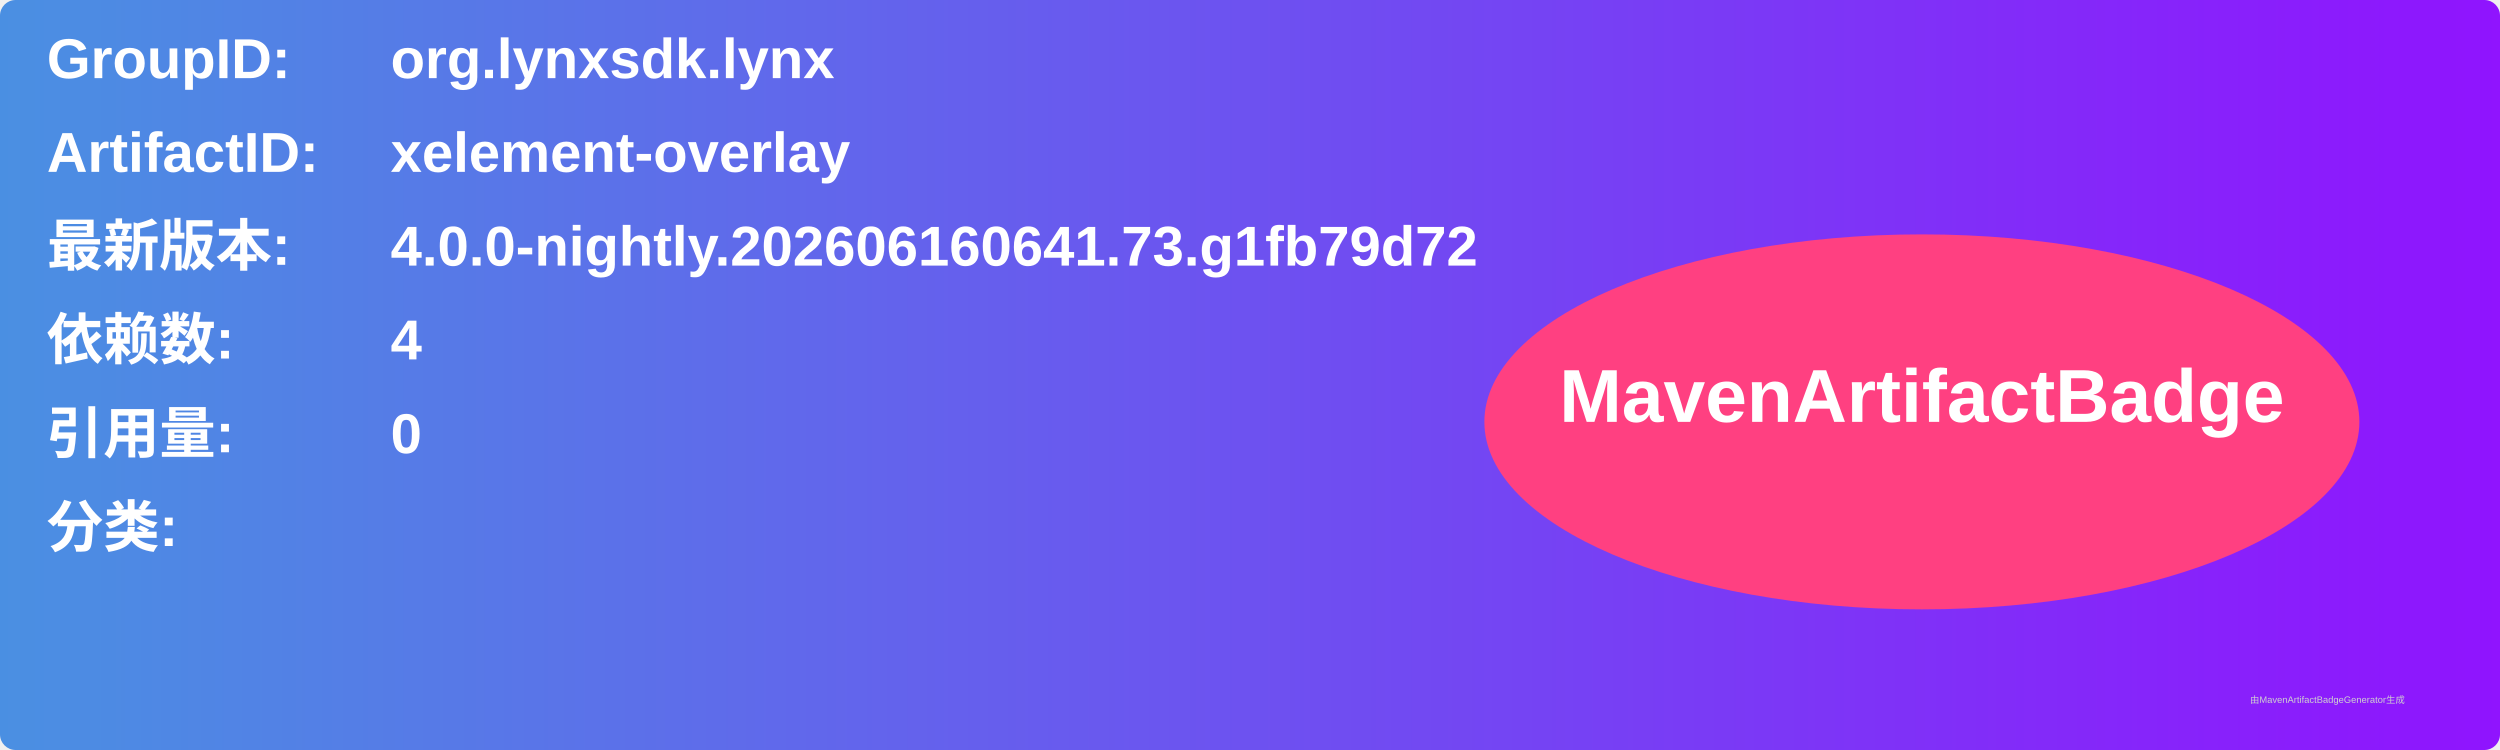
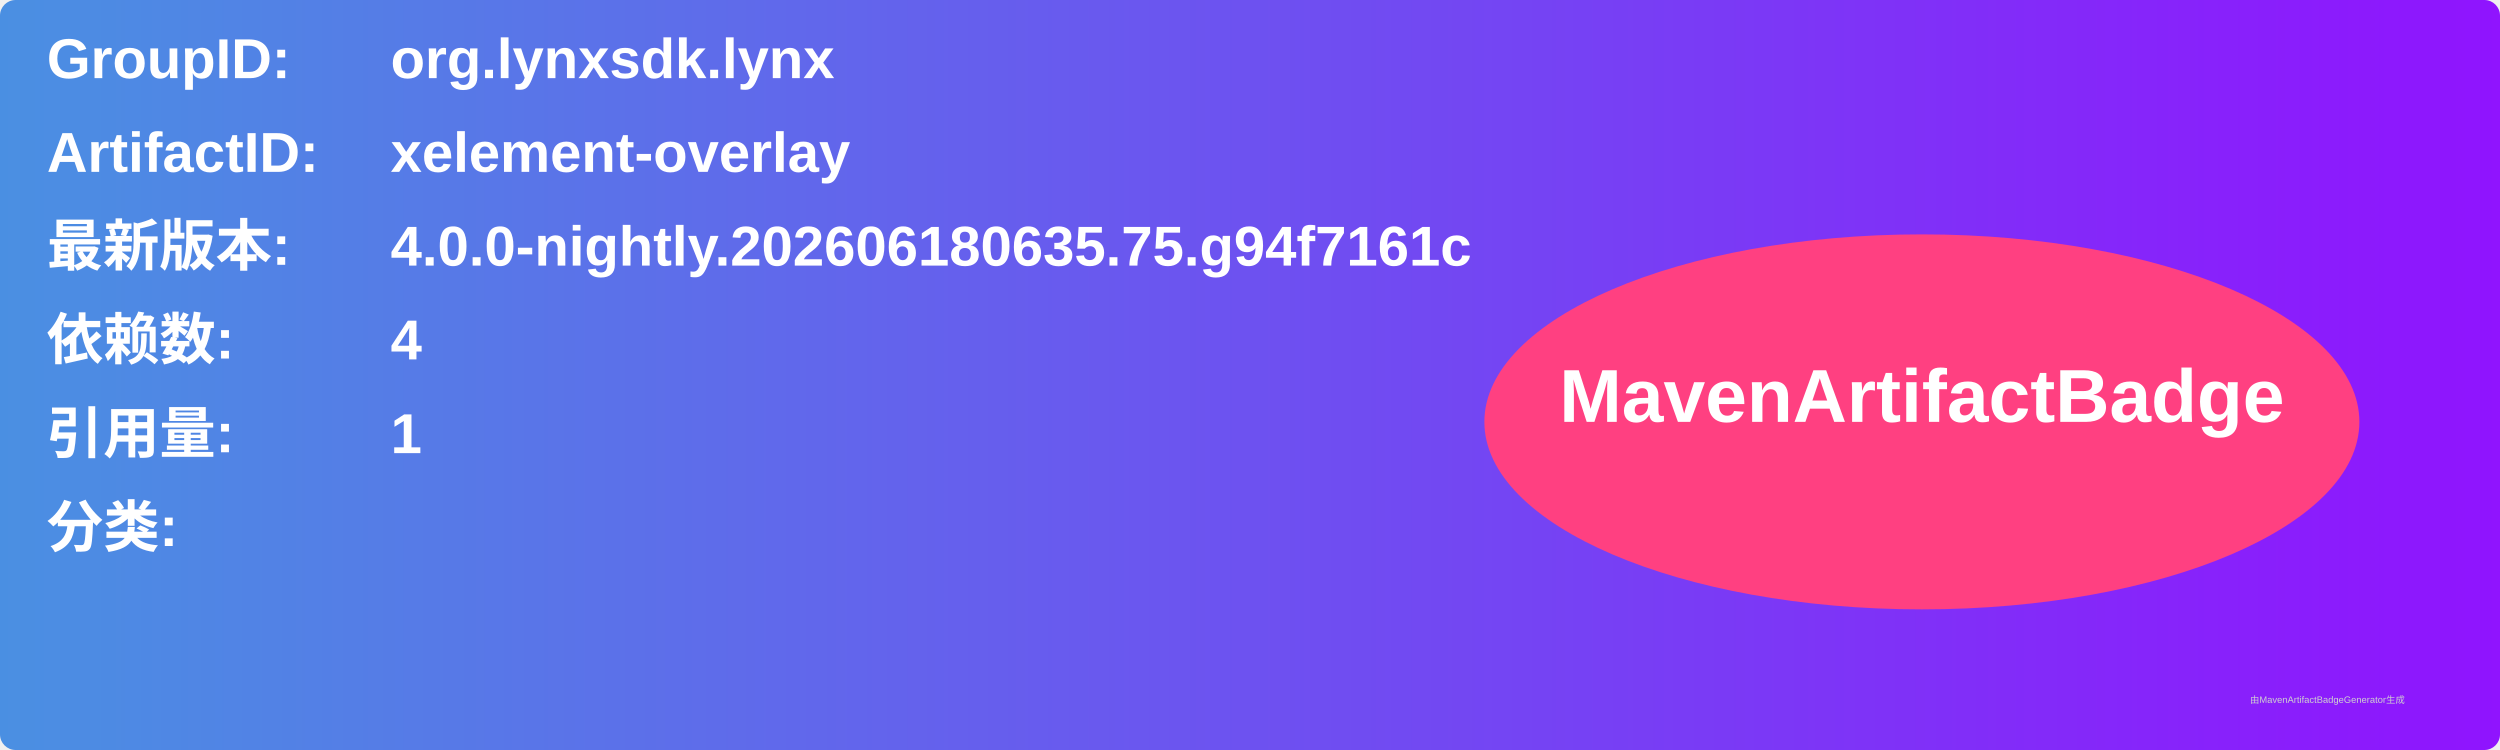
<svg xmlns="http://www.w3.org/2000/svg" width="800" height="240" viewBox="0 0 800 240">
  <linearGradient id="grad" x1="0%" y1="0%" x2="100%" y2="0%">
    <stop offset="0%" stop-color="#4a90e2" />
    <stop offset="100%" stop-color="#9013fe" />
  </linearGradient>
  <rect width="100%" height="100%" rx="5" ry="5" fill="url(#grad)" />
  <g transform="translate(15, 15)">
    <text x="0" y="10" font-family="Arial" font-size="18" fill="white" font-weight="bold" width="260">GroupID:</text>
    <text x="110" y="10" font-family="Arial" font-size="18" fill="white" font-weight="bold" width="460">org.lynxsdk.lynx</text>
    <text x="0" y="40" font-family="Arial" font-size="18" fill="white" font-weight="bold" width="260">ArtifactID:</text>
    <text x="110" y="40" font-family="Arial" font-size="18" fill="white" font-weight="bold" width="460">xelement-overlay</text>
    <text x="0" y="70" font-family="Arial" font-size="18" fill="white" font-weight="bold">最新版本:</text>
    <text x="110" y="70" font-family="Arial" font-size="18" fill="white" font-weight="bold">
-       <tspan font-weight="bold">4.0.0-nightly.202606160641.73.g1fb79d72</tspan>
+       <tspan font-weight="bold">4.0.0-nightly.202606180635.75.g94f7161c</tspan>
    </text>
    <text x="0" y="100" font-family="Arial" font-size="18" fill="white" font-weight="bold">依赖数: </text>
    <text x="110" y="100" font-family="Arial" font-size="18" fill="white">
      <tspan font-weight="bold">4</tspan>
    </text>
    <text x="0" y="130" font-family="Arial" font-size="18" fill="white" font-weight="bold">引用量: </text>
    <text x="110" y="130" font-family="Arial" font-size="18" fill="white">
-       <tspan font-weight="bold">0</tspan>
+       <tspan font-weight="bold">1</tspan>
    </text>
    <text x="0" y="160" font-family="Arial" font-size="18" fill="white" font-weight="bold">分类:</text>
    <text x="10" y="190" font-family="Arial" font-size="10" fill="white">
      <tspan font-weight="bold" />
    </text>
    <ellipse cx="600" cy="120" rx="140" ry="60" fill="#ff4081" />
    <text x="600" y="120" text-anchor="middle" font-family="Arial" font-size="24" fill="white" font-weight="bold">MavenArtifactBadge</text>
  </g>
  <text x="720" y="225" font-family="Arial" font-size="3" fill="#d0d0d0">由MavenArtifactBadgeGenerator生成</text>
</svg>
